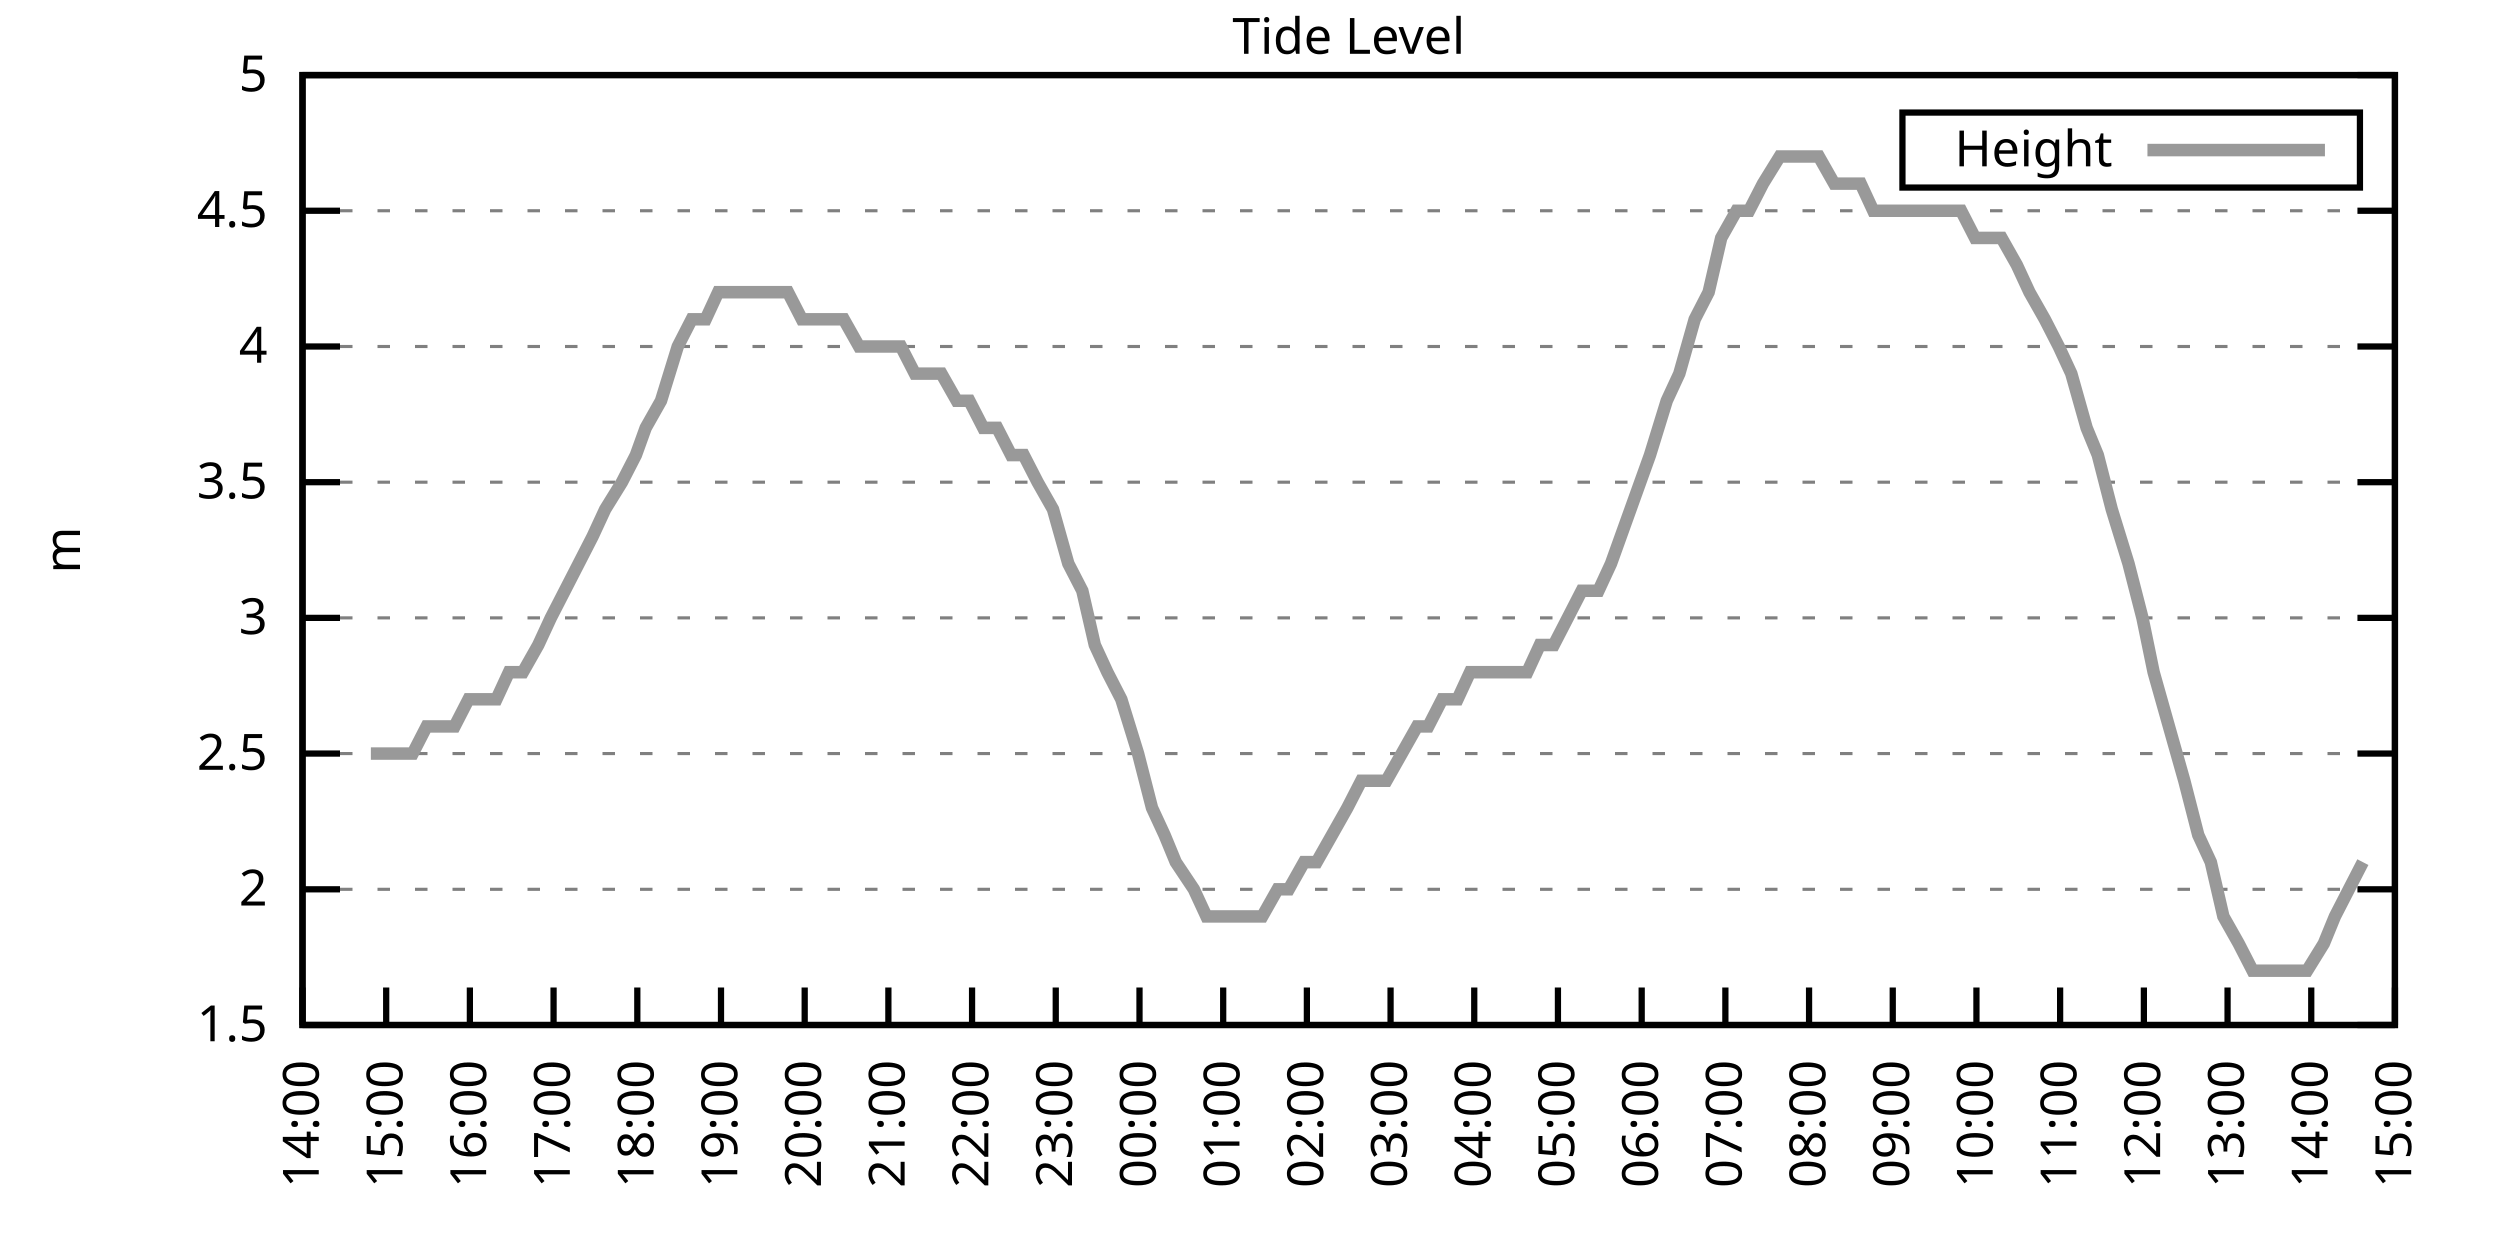
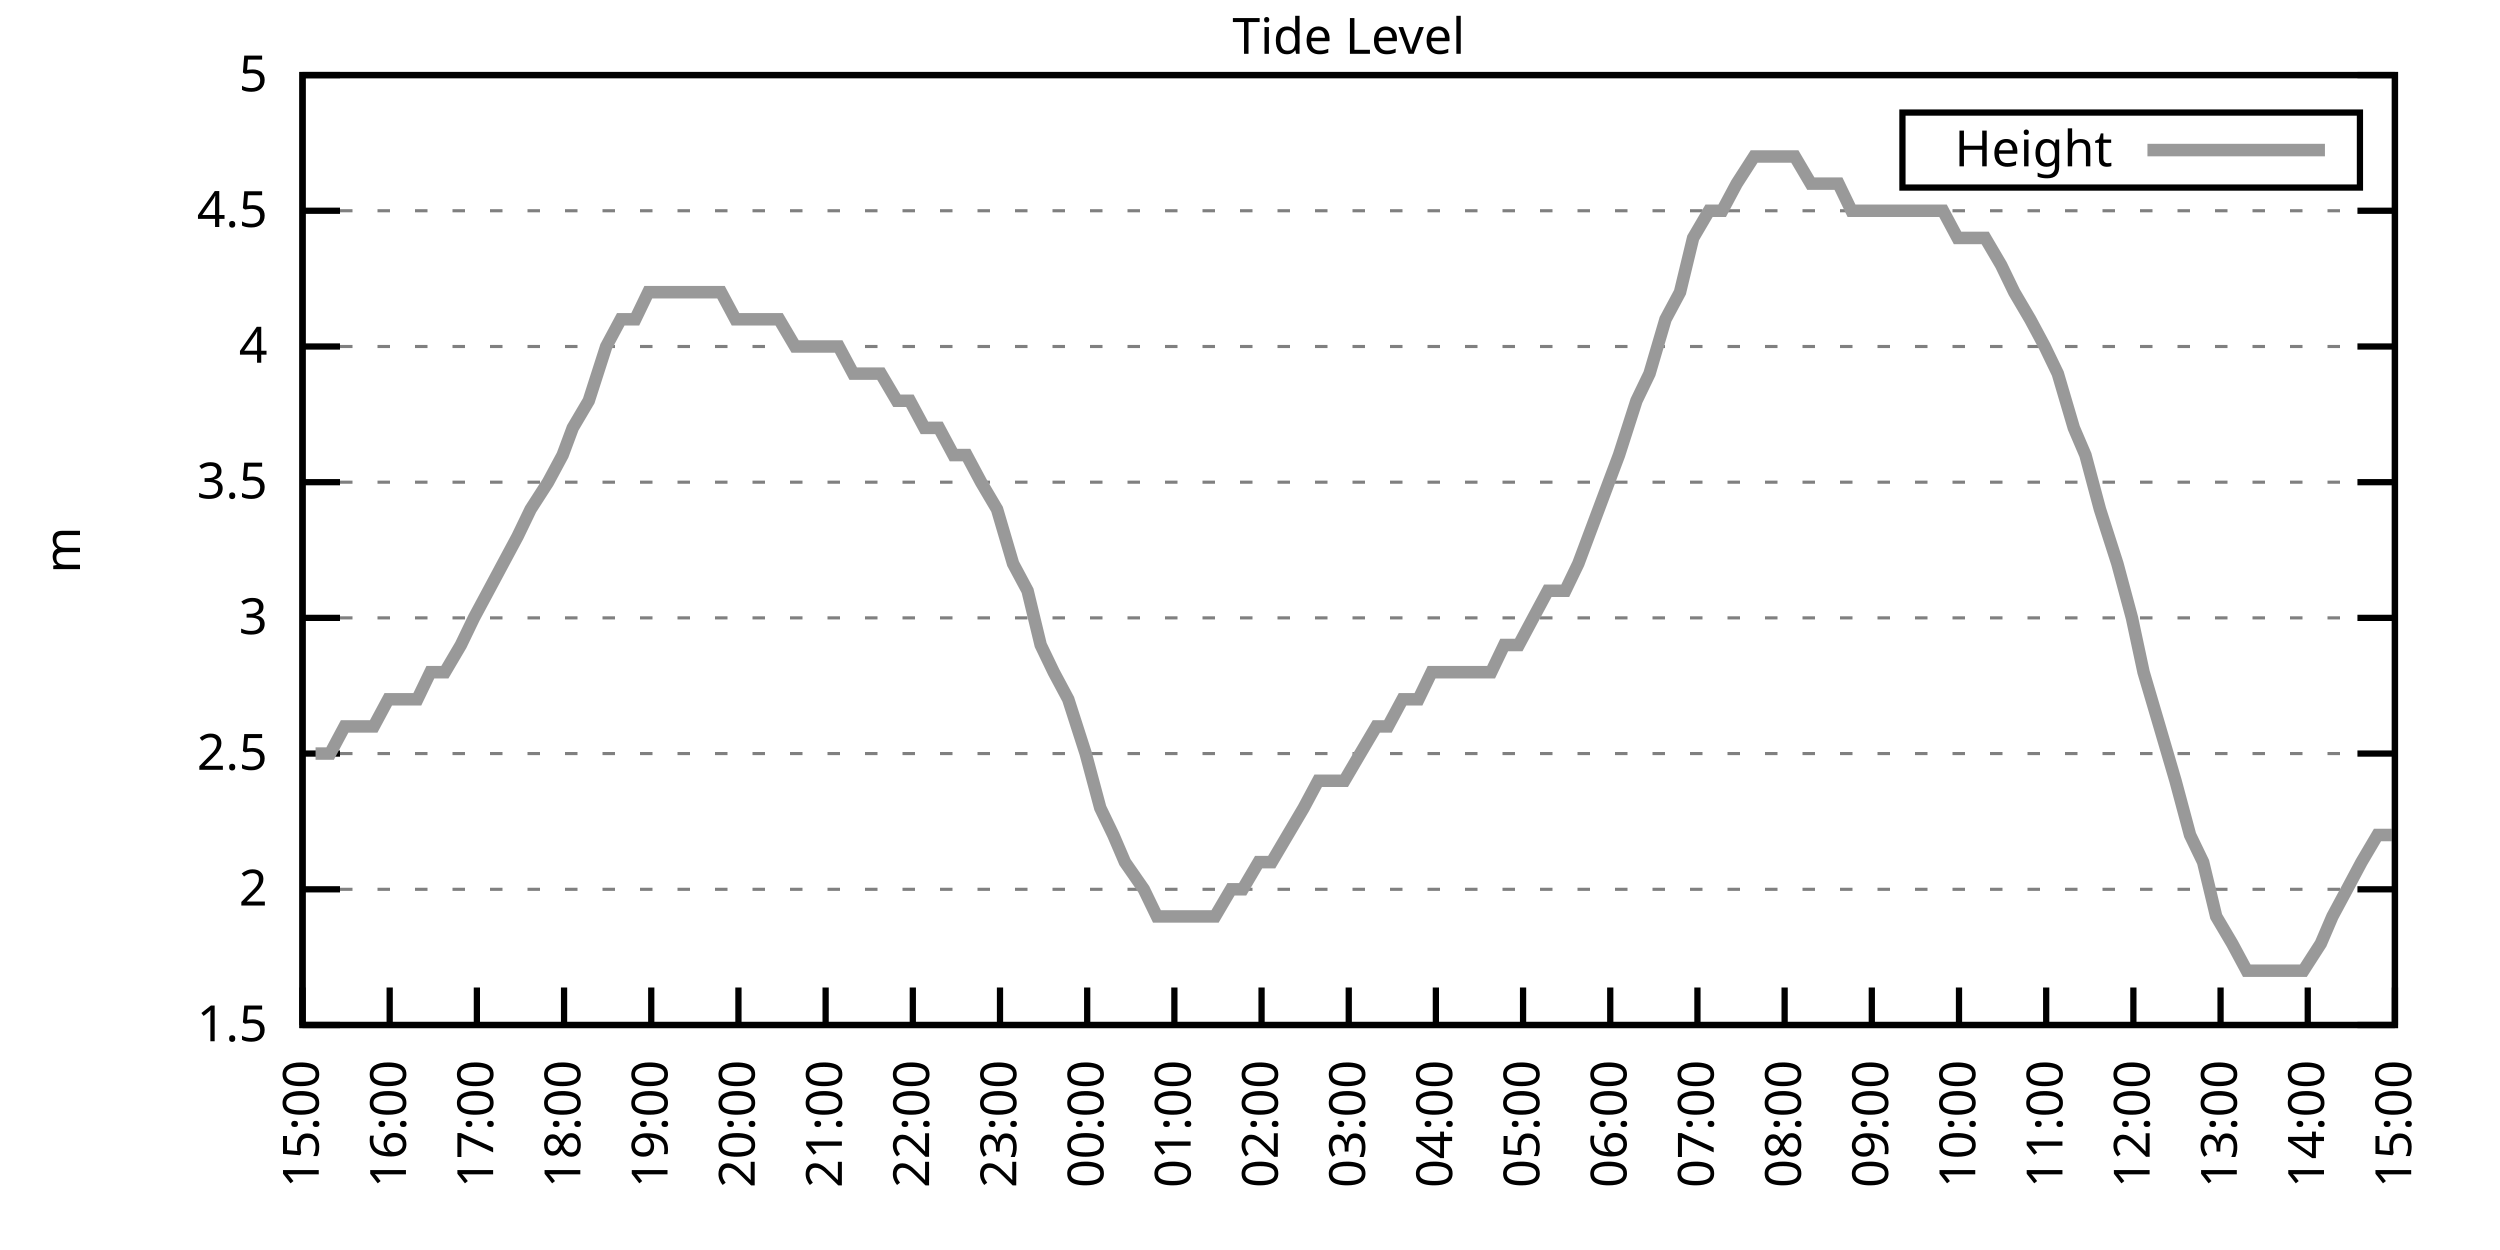
<svg xmlns="http://www.w3.org/2000/svg" xmlns:xlink="http://www.w3.org/1999/xlink" width="400" height="200" viewBox="0 0 400 200">
  <g id="gnuplot_canvas">
    <rect x="0" y="0" width="400" height="200" fill="none" />
    <defs>
      <circle id="gpDot" r="0.5" stroke-width="0.5" stroke="currentColor" />
      <path id="gpPt0" stroke-width="0.333" stroke="currentColor" d="M-1,0 h2 M0,-1 v2" />
      <path id="gpPt1" stroke-width="0.333" stroke="currentColor" d="M-1,-1 L1,1 M1,-1 L-1,1" />
      <path id="gpPt2" stroke-width="0.333" stroke="currentColor" d="M-1,0 L1,0 M0,-1 L0,1 M-1,-1 L1,1 M-1,1 L1,-1" />
      <rect id="gpPt3" stroke-width="0.333" stroke="currentColor" x="-1" y="-1" width="2" height="2" />
      <rect id="gpPt4" stroke-width="0.333" stroke="currentColor" fill="currentColor" x="-1" y="-1" width="2" height="2" />
      <circle id="gpPt5" stroke-width="0.333" stroke="currentColor" cx="0" cy="0" r="1" />
      <use xlink:href="#gpPt5" id="gpPt6" fill="currentColor" stroke="none" />
      <path id="gpPt7" stroke-width="0.333" stroke="currentColor" d="M0,-1.33 L-1.33,0.67 L1.33,0.67 z" />
      <use xlink:href="#gpPt7" id="gpPt8" fill="currentColor" stroke="none" />
      <use xlink:href="#gpPt7" id="gpPt9" stroke="currentColor" transform="rotate(180)" />
      <use xlink:href="#gpPt9" id="gpPt10" fill="currentColor" stroke="none" />
      <use xlink:href="#gpPt3" id="gpPt11" stroke="currentColor" transform="rotate(45)" />
      <use xlink:href="#gpPt11" id="gpPt12" fill="currentColor" stroke="none" />
      <path id="gpPt13" stroke-width="0.333" stroke="currentColor" d="M0,1.330 L1.265,0.411 L0.782,-1.067 L-0.782,-1.076 L-1.265,0.411 z" />
      <use xlink:href="#gpPt13" id="gpPt14" fill="currentColor" stroke="none" />
      <filter id="textbox" filterUnits="objectBoundingBox" x="0" y="0" height="1" width="1">
        <feFlood flood-color="white" flood-opacity="1" result="bgnd" />
        <feComposite in="SourceGraphic" in2="bgnd" operator="atop" />
      </filter>
      <filter id="greybox" filterUnits="objectBoundingBox" x="0" y="0" height="1" width="1">
        <feFlood flood-color="lightgrey" flood-opacity="1" result="grey" />
        <feComposite in="SourceGraphic" in2="grey" operator="atop" />
      </filter>
    </defs>
    <g fill="none" color="white" stroke="currentColor" stroke-width="1.00" stroke-linecap="butt" stroke-linejoin="miter">
</g>
    <g fill="none" color="black" stroke="currentColor" stroke-width="1.00" stroke-linecap="butt" stroke-linejoin="miter">
      <g stroke="none" shape-rendering="crispEdges">
        <polygon fill="rgb(255, 255, 255)" points="48.40,164.00 383.18,164.00 383.18,12.02 48.40,12.02 " />
      </g>
    </g>
    <g fill="none" color="black" stroke="currentColor" stroke-width="1.00" stroke-linecap="butt" stroke-linejoin="miter">
</g>
    <g fill="none" color="black" stroke="black" stroke-width="0.50" stroke-linecap="butt" stroke-linejoin="miter">
</g>
    <g fill="none" color="gray" stroke="currentColor" stroke-width="0.50" stroke-linecap="butt" stroke-linejoin="miter">
      <path stroke="gray" stroke-dasharray="2,4" class="gridline" d="M48.40,164.00 L383.19,164.00  " />
    </g>
    <g fill="none" color="gray" stroke="gray" stroke-width="1.00" stroke-linecap="butt" stroke-linejoin="miter">
</g>
    <g fill="none" color="black" stroke="currentColor" stroke-width="1.00" stroke-linecap="butt" stroke-linejoin="miter">
      <path stroke="black" d="M48.40,164.00 L54.40,164.00 M383.19,164.00 L377.19,164.00  " />
      <g transform="translate(42.80,166.60)" stroke="none" fill="black" font-family="Sans" font-size="8.00" text-anchor="end">
        <text>
          <tspan font-family="Sans"> 1.5</tspan>
        </text>
      </g>
    </g>
    <g fill="none" color="black" stroke="currentColor" stroke-width="1.00" stroke-linecap="butt" stroke-linejoin="miter">
</g>
    <g fill="none" color="black" stroke="black" stroke-width="0.50" stroke-linecap="butt" stroke-linejoin="miter">
</g>
    <g fill="none" color="gray" stroke="currentColor" stroke-width="0.50" stroke-linecap="butt" stroke-linejoin="miter">
      <path stroke="gray" stroke-dasharray="2,4" class="gridline" d="M48.40,142.29 L383.19,142.29  " />
    </g>
    <g fill="none" color="gray" stroke="gray" stroke-width="1.00" stroke-linecap="butt" stroke-linejoin="miter">
</g>
    <g fill="none" color="black" stroke="currentColor" stroke-width="1.00" stroke-linecap="butt" stroke-linejoin="miter">
      <path stroke="black" d="M48.40,142.29 L54.40,142.29 M383.19,142.29 L377.19,142.29  " />
      <g transform="translate(42.80,144.89)" stroke="none" fill="black" font-family="Sans" font-size="8.00" text-anchor="end">
        <text>
          <tspan font-family="Sans"> 2</tspan>
        </text>
      </g>
    </g>
    <g fill="none" color="black" stroke="currentColor" stroke-width="1.00" stroke-linecap="butt" stroke-linejoin="miter">
</g>
    <g fill="none" color="black" stroke="black" stroke-width="0.50" stroke-linecap="butt" stroke-linejoin="miter">
</g>
    <g fill="none" color="gray" stroke="currentColor" stroke-width="0.50" stroke-linecap="butt" stroke-linejoin="miter">
      <path stroke="gray" stroke-dasharray="2,4" class="gridline" d="M48.40,120.57 L383.19,120.57  " />
    </g>
    <g fill="none" color="gray" stroke="gray" stroke-width="1.00" stroke-linecap="butt" stroke-linejoin="miter">
</g>
    <g fill="none" color="black" stroke="currentColor" stroke-width="1.00" stroke-linecap="butt" stroke-linejoin="miter">
      <path stroke="black" d="M48.40,120.57 L54.40,120.57 M383.19,120.57 L377.19,120.57  " />
      <g transform="translate(42.80,123.17)" stroke="none" fill="black" font-family="Sans" font-size="8.00" text-anchor="end">
        <text>
          <tspan font-family="Sans"> 2.5</tspan>
        </text>
      </g>
    </g>
    <g fill="none" color="black" stroke="currentColor" stroke-width="1.00" stroke-linecap="butt" stroke-linejoin="miter">
</g>
    <g fill="none" color="black" stroke="black" stroke-width="0.50" stroke-linecap="butt" stroke-linejoin="miter">
</g>
    <g fill="none" color="gray" stroke="currentColor" stroke-width="0.50" stroke-linecap="butt" stroke-linejoin="miter">
      <path stroke="gray" stroke-dasharray="2,4" class="gridline" d="M48.40,98.86 L383.19,98.86  " />
    </g>
    <g fill="none" color="gray" stroke="gray" stroke-width="1.00" stroke-linecap="butt" stroke-linejoin="miter">
</g>
    <g fill="none" color="black" stroke="currentColor" stroke-width="1.00" stroke-linecap="butt" stroke-linejoin="miter">
      <path stroke="black" d="M48.40,98.86 L54.40,98.86 M383.19,98.86 L377.19,98.86  " />
      <g transform="translate(42.80,101.46)" stroke="none" fill="black" font-family="Sans" font-size="8.00" text-anchor="end">
        <text>
          <tspan font-family="Sans"> 3</tspan>
        </text>
      </g>
    </g>
    <g fill="none" color="black" stroke="currentColor" stroke-width="1.00" stroke-linecap="butt" stroke-linejoin="miter">
</g>
    <g fill="none" color="black" stroke="black" stroke-width="0.50" stroke-linecap="butt" stroke-linejoin="miter">
</g>
    <g fill="none" color="gray" stroke="currentColor" stroke-width="0.50" stroke-linecap="butt" stroke-linejoin="miter">
      <path stroke="gray" stroke-dasharray="2,4" class="gridline" d="M48.40,77.15 L383.19,77.15  " />
    </g>
    <g fill="none" color="gray" stroke="gray" stroke-width="1.00" stroke-linecap="butt" stroke-linejoin="miter">
</g>
    <g fill="none" color="black" stroke="currentColor" stroke-width="1.00" stroke-linecap="butt" stroke-linejoin="miter">
      <path stroke="black" d="M48.40,77.15 L54.40,77.15 M383.19,77.15 L377.19,77.15  " />
      <g transform="translate(42.80,79.75)" stroke="none" fill="black" font-family="Sans" font-size="8.00" text-anchor="end">
        <text>
          <tspan font-family="Sans"> 3.5</tspan>
        </text>
      </g>
    </g>
    <g fill="none" color="black" stroke="currentColor" stroke-width="1.00" stroke-linecap="butt" stroke-linejoin="miter">
</g>
    <g fill="none" color="black" stroke="black" stroke-width="0.50" stroke-linecap="butt" stroke-linejoin="miter">
</g>
    <g fill="none" color="gray" stroke="currentColor" stroke-width="0.50" stroke-linecap="butt" stroke-linejoin="miter">
      <path stroke="gray" stroke-dasharray="2,4" class="gridline" d="M48.40,55.44 L383.19,55.44  " />
    </g>
    <g fill="none" color="gray" stroke="gray" stroke-width="1.00" stroke-linecap="butt" stroke-linejoin="miter">
</g>
    <g fill="none" color="black" stroke="currentColor" stroke-width="1.00" stroke-linecap="butt" stroke-linejoin="miter">
      <path stroke="black" d="M48.40,55.44 L54.40,55.44 M383.19,55.44 L377.19,55.44  " />
      <g transform="translate(42.80,58.04)" stroke="none" fill="black" font-family="Sans" font-size="8.00" text-anchor="end">
        <text>
          <tspan font-family="Sans"> 4</tspan>
        </text>
      </g>
    </g>
    <g fill="none" color="black" stroke="currentColor" stroke-width="1.00" stroke-linecap="butt" stroke-linejoin="miter">
</g>
    <g fill="none" color="black" stroke="black" stroke-width="0.50" stroke-linecap="butt" stroke-linejoin="miter">
</g>
    <g fill="none" color="gray" stroke="currentColor" stroke-width="0.50" stroke-linecap="butt" stroke-linejoin="miter">
      <path stroke="gray" stroke-dasharray="2,4" class="gridline" d="M48.40,33.72 L383.19,33.72  " />
    </g>
    <g fill="none" color="gray" stroke="gray" stroke-width="1.00" stroke-linecap="butt" stroke-linejoin="miter">
</g>
    <g fill="none" color="black" stroke="currentColor" stroke-width="1.00" stroke-linecap="butt" stroke-linejoin="miter">
      <path stroke="black" d="M48.40,33.72 L54.40,33.72 M383.19,33.72 L377.19,33.72  " />
      <g transform="translate(42.80,36.32)" stroke="none" fill="black" font-family="Sans" font-size="8.00" text-anchor="end">
        <text>
          <tspan font-family="Sans"> 4.5</tspan>
        </text>
      </g>
    </g>
    <g fill="none" color="black" stroke="currentColor" stroke-width="1.00" stroke-linecap="butt" stroke-linejoin="miter">
</g>
    <g fill="none" color="black" stroke="black" stroke-width="0.50" stroke-linecap="butt" stroke-linejoin="miter">
</g>
    <g fill="none" color="gray" stroke="currentColor" stroke-width="0.50" stroke-linecap="butt" stroke-linejoin="miter">
      <path stroke="gray" stroke-dasharray="2,4" class="gridline" d="M48.40,12.01 L383.19,12.01  " />
    </g>
    <g fill="none" color="gray" stroke="gray" stroke-width="1.00" stroke-linecap="butt" stroke-linejoin="miter">
</g>
    <g fill="none" color="black" stroke="currentColor" stroke-width="1.00" stroke-linecap="butt" stroke-linejoin="miter">
      <path stroke="black" d="M48.40,12.01 L54.40,12.01 M383.19,12.01 L377.19,12.01  " />
      <g transform="translate(42.80,14.61)" stroke="none" fill="black" font-family="Sans" font-size="8.00" text-anchor="end">
        <text>
          <tspan font-family="Sans"> 5</tspan>
        </text>
      </g>
    </g>
    <g fill="none" color="black" stroke="currentColor" stroke-width="1.00" stroke-linecap="butt" stroke-linejoin="miter">
      <path stroke="black" d="M48.40,164.00 L48.40,158.00  " />
      <g transform="translate(51.00,169.60) rotate(270.00)" stroke="none" fill="black" font-family="Sans" font-size="8.00" text-anchor="end">
        <text>
-           <tspan font-family="Sans">14:00</tspan>
-         </text>
-       </g>
-     </g>
-     <g fill="none" color="black" stroke="currentColor" stroke-width="1.00" stroke-linecap="butt" stroke-linejoin="miter">
-       <path stroke="black" d="M61.79,164.00 L61.79,158.00  " />
-       <g transform="translate(64.39,169.60) rotate(270.00)" stroke="none" fill="black" font-family="Sans" font-size="8.00" text-anchor="end">
-         <text>
          <tspan font-family="Sans">15:00</tspan>
        </text>
      </g>
    </g>
    <g fill="none" color="black" stroke="currentColor" stroke-width="1.00" stroke-linecap="butt" stroke-linejoin="miter">
-       <path stroke="black" d="M75.18,164.00 L75.18,158.00  " />
-       <g transform="translate(77.78,169.60) rotate(270.00)" stroke="none" fill="black" font-family="Sans" font-size="8.00" text-anchor="end">
+       <path stroke="black" d="M62.35,164.00 L62.35,158.00  " />
+       <g transform="translate(64.95,169.60) rotate(270.00)" stroke="none" fill="black" font-family="Sans" font-size="8.00" text-anchor="end">
        <text>
          <tspan font-family="Sans">16:00</tspan>
        </text>
      </g>
    </g>
    <g fill="none" color="black" stroke="currentColor" stroke-width="1.00" stroke-linecap="butt" stroke-linejoin="miter">
-       <path stroke="black" d="M88.57,164.00 L88.57,158.00  " />
-       <g transform="translate(91.17,169.60) rotate(270.00)" stroke="none" fill="black" font-family="Sans" font-size="8.00" text-anchor="end">
+       <path stroke="black" d="M76.30,164.00 L76.30,158.00  " />
+       <g transform="translate(78.90,169.60) rotate(270.00)" stroke="none" fill="black" font-family="Sans" font-size="8.00" text-anchor="end">
        <text>
          <tspan font-family="Sans">17:00</tspan>
        </text>
      </g>
    </g>
    <g fill="none" color="black" stroke="currentColor" stroke-width="1.00" stroke-linecap="butt" stroke-linejoin="miter">
-       <path stroke="black" d="M101.97,164.00 L101.97,158.00  " />
-       <g transform="translate(104.57,169.60) rotate(270.00)" stroke="none" fill="black" font-family="Sans" font-size="8.00" text-anchor="end">
+       <path stroke="black" d="M90.25,164.00 L90.25,158.00  " />
+       <g transform="translate(92.85,169.60) rotate(270.00)" stroke="none" fill="black" font-family="Sans" font-size="8.00" text-anchor="end">
        <text>
          <tspan font-family="Sans">18:00</tspan>
        </text>
      </g>
    </g>
    <g fill="none" color="black" stroke="currentColor" stroke-width="1.00" stroke-linecap="butt" stroke-linejoin="miter">
-       <path stroke="black" d="M115.36,164.00 L115.36,158.00  " />
-       <g transform="translate(117.96,169.60) rotate(270.00)" stroke="none" fill="black" font-family="Sans" font-size="8.00" text-anchor="end">
+       <path stroke="black" d="M104.20,164.00 L104.20,158.00  " />
+       <g transform="translate(106.80,169.60) rotate(270.00)" stroke="none" fill="black" font-family="Sans" font-size="8.00" text-anchor="end">
        <text>
          <tspan font-family="Sans">19:00</tspan>
        </text>
      </g>
    </g>
    <g fill="none" color="black" stroke="currentColor" stroke-width="1.00" stroke-linecap="butt" stroke-linejoin="miter">
-       <path stroke="black" d="M128.75,164.00 L128.75,158.00  " />
-       <g transform="translate(131.35,169.60) rotate(270.00)" stroke="none" fill="black" font-family="Sans" font-size="8.00" text-anchor="end">
+       <path stroke="black" d="M118.15,164.00 L118.15,158.00  " />
+       <g transform="translate(120.75,169.60) rotate(270.00)" stroke="none" fill="black" font-family="Sans" font-size="8.00" text-anchor="end">
        <text>
          <tspan font-family="Sans">20:00</tspan>
        </text>
      </g>
    </g>
    <g fill="none" color="black" stroke="currentColor" stroke-width="1.00" stroke-linecap="butt" stroke-linejoin="miter">
-       <path stroke="black" d="M142.14,164.00 L142.14,158.00  " />
-       <g transform="translate(144.74,169.60) rotate(270.00)" stroke="none" fill="black" font-family="Sans" font-size="8.00" text-anchor="end">
+       <path stroke="black" d="M132.10,164.00 L132.10,158.00  " />
+       <g transform="translate(134.70,169.60) rotate(270.00)" stroke="none" fill="black" font-family="Sans" font-size="8.00" text-anchor="end">
        <text>
          <tspan font-family="Sans">21:00</tspan>
        </text>
      </g>
    </g>
    <g fill="none" color="black" stroke="currentColor" stroke-width="1.00" stroke-linecap="butt" stroke-linejoin="miter">
-       <path stroke="black" d="M155.53,164.00 L155.53,158.00  " />
-       <g transform="translate(158.13,169.60) rotate(270.00)" stroke="none" fill="black" font-family="Sans" font-size="8.00" text-anchor="end">
+       <path stroke="black" d="M146.05,164.00 L146.05,158.00  " />
+       <g transform="translate(148.65,169.60) rotate(270.00)" stroke="none" fill="black" font-family="Sans" font-size="8.00" text-anchor="end">
        <text>
          <tspan font-family="Sans">22:00</tspan>
        </text>
      </g>
    </g>
    <g fill="none" color="black" stroke="currentColor" stroke-width="1.00" stroke-linecap="butt" stroke-linejoin="miter">
-       <path stroke="black" d="M168.92,164.00 L168.92,158.00  " />
-       <g transform="translate(171.52,169.60) rotate(270.00)" stroke="none" fill="black" font-family="Sans" font-size="8.00" text-anchor="end">
+       <path stroke="black" d="M160.00,164.00 L160.00,158.00  " />
+       <g transform="translate(162.60,169.60) rotate(270.00)" stroke="none" fill="black" font-family="Sans" font-size="8.00" text-anchor="end">
        <text>
          <tspan font-family="Sans">23:00</tspan>
        </text>
      </g>
    </g>
    <g fill="none" color="black" stroke="currentColor" stroke-width="1.00" stroke-linecap="butt" stroke-linejoin="miter">
-       <path stroke="black" d="M182.32,164.00 L182.32,158.00  " />
-       <g transform="translate(184.92,169.60) rotate(270.00)" stroke="none" fill="black" font-family="Sans" font-size="8.00" text-anchor="end">
+       <path stroke="black" d="M173.95,164.00 L173.95,158.00  " />
+       <g transform="translate(176.55,169.60) rotate(270.00)" stroke="none" fill="black" font-family="Sans" font-size="8.00" text-anchor="end">
        <text>
          <tspan font-family="Sans">00:00</tspan>
        </text>
      </g>
    </g>
    <g fill="none" color="black" stroke="currentColor" stroke-width="1.00" stroke-linecap="butt" stroke-linejoin="miter">
-       <path stroke="black" d="M195.71,164.00 L195.71,158.00  " />
-       <g transform="translate(198.31,169.60) rotate(270.00)" stroke="none" fill="black" font-family="Sans" font-size="8.00" text-anchor="end">
+       <path stroke="black" d="M187.90,164.00 L187.90,158.00  " />
+       <g transform="translate(190.50,169.60) rotate(270.00)" stroke="none" fill="black" font-family="Sans" font-size="8.00" text-anchor="end">
        <text>
          <tspan font-family="Sans">01:00</tspan>
        </text>
      </g>
    </g>
    <g fill="none" color="black" stroke="currentColor" stroke-width="1.00" stroke-linecap="butt" stroke-linejoin="miter">
-       <path stroke="black" d="M209.10,164.00 L209.10,158.00  " />
-       <g transform="translate(211.70,169.60) rotate(270.00)" stroke="none" fill="black" font-family="Sans" font-size="8.00" text-anchor="end">
+       <path stroke="black" d="M201.85,164.00 L201.85,158.00  " />
+       <g transform="translate(204.45,169.60) rotate(270.00)" stroke="none" fill="black" font-family="Sans" font-size="8.00" text-anchor="end">
        <text>
          <tspan font-family="Sans">02:00</tspan>
        </text>
      </g>
    </g>
    <g fill="none" color="black" stroke="currentColor" stroke-width="1.00" stroke-linecap="butt" stroke-linejoin="miter">
-       <path stroke="black" d="M222.49,164.00 L222.49,158.00  " />
-       <g transform="translate(225.09,169.60) rotate(270.00)" stroke="none" fill="black" font-family="Sans" font-size="8.00" text-anchor="end">
+       <path stroke="black" d="M215.80,164.00 L215.80,158.00  " />
+       <g transform="translate(218.40,169.60) rotate(270.00)" stroke="none" fill="black" font-family="Sans" font-size="8.00" text-anchor="end">
        <text>
          <tspan font-family="Sans">03:00</tspan>
        </text>
      </g>
    </g>
    <g fill="none" color="black" stroke="currentColor" stroke-width="1.00" stroke-linecap="butt" stroke-linejoin="miter">
-       <path stroke="black" d="M235.88,164.00 L235.88,158.00  " />
-       <g transform="translate(238.48,169.60) rotate(270.00)" stroke="none" fill="black" font-family="Sans" font-size="8.00" text-anchor="end">
+       <path stroke="black" d="M229.74,164.00 L229.74,158.00  " />
+       <g transform="translate(232.34,169.60) rotate(270.00)" stroke="none" fill="black" font-family="Sans" font-size="8.00" text-anchor="end">
        <text>
          <tspan font-family="Sans">04:00</tspan>
        </text>
      </g>
    </g>
    <g fill="none" color="black" stroke="currentColor" stroke-width="1.00" stroke-linecap="butt" stroke-linejoin="miter">
-       <path stroke="black" d="M249.27,164.00 L249.27,158.00  " />
-       <g transform="translate(251.87,169.60) rotate(270.00)" stroke="none" fill="black" font-family="Sans" font-size="8.00" text-anchor="end">
+       <path stroke="black" d="M243.69,164.00 L243.69,158.00  " />
+       <g transform="translate(246.29,169.60) rotate(270.00)" stroke="none" fill="black" font-family="Sans" font-size="8.00" text-anchor="end">
        <text>
          <tspan font-family="Sans">05:00</tspan>
        </text>
      </g>
    </g>
    <g fill="none" color="black" stroke="currentColor" stroke-width="1.00" stroke-linecap="butt" stroke-linejoin="miter">
-       <path stroke="black" d="M262.67,164.00 L262.67,158.00  " />
-       <g transform="translate(265.27,169.60) rotate(270.00)" stroke="none" fill="black" font-family="Sans" font-size="8.00" text-anchor="end">
+       <path stroke="black" d="M257.64,164.00 L257.64,158.00  " />
+       <g transform="translate(260.24,169.60) rotate(270.00)" stroke="none" fill="black" font-family="Sans" font-size="8.00" text-anchor="end">
        <text>
          <tspan font-family="Sans">06:00</tspan>
        </text>
      </g>
    </g>
    <g fill="none" color="black" stroke="currentColor" stroke-width="1.00" stroke-linecap="butt" stroke-linejoin="miter">
-       <path stroke="black" d="M276.06,164.00 L276.06,158.00  " />
-       <g transform="translate(278.66,169.60) rotate(270.00)" stroke="none" fill="black" font-family="Sans" font-size="8.00" text-anchor="end">
+       <path stroke="black" d="M271.59,164.00 L271.59,158.00  " />
+       <g transform="translate(274.19,169.60) rotate(270.00)" stroke="none" fill="black" font-family="Sans" font-size="8.00" text-anchor="end">
        <text>
          <tspan font-family="Sans">07:00</tspan>
        </text>
      </g>
    </g>
    <g fill="none" color="black" stroke="currentColor" stroke-width="1.00" stroke-linecap="butt" stroke-linejoin="miter">
-       <path stroke="black" d="M289.45,164.00 L289.45,158.00  " />
-       <g transform="translate(292.05,169.60) rotate(270.00)" stroke="none" fill="black" font-family="Sans" font-size="8.00" text-anchor="end">
+       <path stroke="black" d="M285.54,164.00 L285.54,158.00  " />
+       <g transform="translate(288.14,169.60) rotate(270.00)" stroke="none" fill="black" font-family="Sans" font-size="8.00" text-anchor="end">
        <text>
          <tspan font-family="Sans">08:00</tspan>
        </text>
      </g>
    </g>
    <g fill="none" color="black" stroke="currentColor" stroke-width="1.00" stroke-linecap="butt" stroke-linejoin="miter">
-       <path stroke="black" d="M302.84,164.00 L302.84,158.00  " />
-       <g transform="translate(305.44,169.60) rotate(270.00)" stroke="none" fill="black" font-family="Sans" font-size="8.00" text-anchor="end">
+       <path stroke="black" d="M299.49,164.00 L299.49,158.00  " />
+       <g transform="translate(302.09,169.60) rotate(270.00)" stroke="none" fill="black" font-family="Sans" font-size="8.00" text-anchor="end">
        <text>
          <tspan font-family="Sans">09:00</tspan>
        </text>
      </g>
    </g>
    <g fill="none" color="black" stroke="currentColor" stroke-width="1.00" stroke-linecap="butt" stroke-linejoin="miter">
-       <path stroke="black" d="M316.23,164.00 L316.23,158.00  " />
-       <g transform="translate(318.83,169.60) rotate(270.00)" stroke="none" fill="black" font-family="Sans" font-size="8.00" text-anchor="end">
+       <path stroke="black" d="M313.44,164.00 L313.44,158.00  " />
+       <g transform="translate(316.04,169.60) rotate(270.00)" stroke="none" fill="black" font-family="Sans" font-size="8.00" text-anchor="end">
        <text>
          <tspan font-family="Sans">10:00</tspan>
        </text>
      </g>
    </g>
    <g fill="none" color="black" stroke="currentColor" stroke-width="1.00" stroke-linecap="butt" stroke-linejoin="miter">
-       <path stroke="black" d="M329.62,164.00 L329.62,158.00  " />
-       <g transform="translate(332.22,169.60) rotate(270.00)" stroke="none" fill="black" font-family="Sans" font-size="8.00" text-anchor="end">
+       <path stroke="black" d="M327.39,164.00 L327.39,158.00  " />
+       <g transform="translate(329.99,169.60) rotate(270.00)" stroke="none" fill="black" font-family="Sans" font-size="8.00" text-anchor="end">
        <text>
          <tspan font-family="Sans">11:00</tspan>
        </text>
      </g>
    </g>
    <g fill="none" color="black" stroke="currentColor" stroke-width="1.00" stroke-linecap="butt" stroke-linejoin="miter">
-       <path stroke="black" d="M343.02,164.00 L343.02,158.00  " />
-       <g transform="translate(345.62,169.60) rotate(270.00)" stroke="none" fill="black" font-family="Sans" font-size="8.00" text-anchor="end">
+       <path stroke="black" d="M341.34,164.00 L341.34,158.00  " />
+       <g transform="translate(343.94,169.60) rotate(270.00)" stroke="none" fill="black" font-family="Sans" font-size="8.00" text-anchor="end">
        <text>
          <tspan font-family="Sans">12:00</tspan>
        </text>
      </g>
    </g>
    <g fill="none" color="black" stroke="currentColor" stroke-width="1.00" stroke-linecap="butt" stroke-linejoin="miter">
-       <path stroke="black" d="M356.41,164.00 L356.41,158.00  " />
-       <g transform="translate(359.01,169.60) rotate(270.00)" stroke="none" fill="black" font-family="Sans" font-size="8.00" text-anchor="end">
+       <path stroke="black" d="M355.29,164.00 L355.29,158.00  " />
+       <g transform="translate(357.89,169.60) rotate(270.00)" stroke="none" fill="black" font-family="Sans" font-size="8.00" text-anchor="end">
        <text>
          <tspan font-family="Sans">13:00</tspan>
        </text>
      </g>
    </g>
    <g fill="none" color="black" stroke="currentColor" stroke-width="1.00" stroke-linecap="butt" stroke-linejoin="miter">
-       <path stroke="black" d="M369.80,164.00 L369.80,158.00  " />
-       <g transform="translate(372.40,169.60) rotate(270.00)" stroke="none" fill="black" font-family="Sans" font-size="8.00" text-anchor="end">
+       <path stroke="black" d="M369.24,164.00 L369.24,158.00  " />
+       <g transform="translate(371.84,169.60) rotate(270.00)" stroke="none" fill="black" font-family="Sans" font-size="8.00" text-anchor="end">
        <text>
          <tspan font-family="Sans">14:00</tspan>
        </text>
      </g>
    </g>
    <g fill="none" color="black" stroke="currentColor" stroke-width="1.00" stroke-linecap="butt" stroke-linejoin="miter">
      <path stroke="black" d="M383.19,164.00 L383.19,158.00  " />
      <g transform="translate(385.79,169.60) rotate(270.00)" stroke="none" fill="black" font-family="Sans" font-size="8.00" text-anchor="end">
        <text>
          <tspan font-family="Sans">15:00</tspan>
        </text>
      </g>
    </g>
    <g fill="none" color="black" stroke="currentColor" stroke-width="1.00" stroke-linecap="butt" stroke-linejoin="miter">
</g>
    <g fill="none" color="black" stroke="currentColor" stroke-width="1.00" stroke-linecap="butt" stroke-linejoin="miter">
      <path stroke="black" d="M48.40,12.01 L48.40,164.00 L383.19,164.00 L383.19,12.01 L48.40,12.01 Z  " />
    </g>
    <g fill="none" color="black" stroke="currentColor" stroke-width="1.00" stroke-linecap="butt" stroke-linejoin="miter">
</g>
    <g fill="none" color="black" stroke="currentColor" stroke-width="1.00" stroke-linecap="butt" stroke-linejoin="miter">
      <path stroke="black" d="M304.39,30.01 L304.39,18.01 L377.59,18.01 L377.59,30.01 L304.39,30.01 Z  " />
    </g>
    <g id="Tide_level_plot_1">
      <g fill="none" color="white" stroke="black" stroke-width="2.00" stroke-linecap="butt" stroke-linejoin="miter">
</g>
      <g fill="none" color="black" stroke="currentColor" stroke-width="2.00" stroke-linecap="butt" stroke-linejoin="miter">
        <g transform="translate(337.99,26.61)" stroke="none" fill="black" font-family="Sans" font-size="8.00" text-anchor="end">
          <text>
            <tspan font-family="Sans">Height</tspan>
          </text>
        </g>
      </g>
      <g fill="none" color="black" stroke="currentColor" stroke-width="2.00" stroke-linecap="butt" stroke-linejoin="miter">
-         <path stroke="rgb(153, 153, 153)" d="M343.59,24.01 L371.99,24.01 M59.34,120.57 L61.57,120.57 L63.80,120.57 L66.03,120.57 L68.26,116.23 L70.50,116.23   L72.73,116.23 L74.96,111.89 L77.19,111.89 L79.42,111.89 L81.43,107.55 L83.66,107.55 L86.12,103.20 L88.13,98.86   L90.36,94.52 L92.59,90.18 L94.82,85.83 L96.83,81.49 L99.51,77.15 L101.74,72.81 L103.31,68.46 L105.76,64.12   L108.44,55.44 L110.67,51.09 L112.90,51.09 L114.91,46.75 L117.14,46.75 L119.38,46.75 L121.83,46.75 L123.84,46.75   L126.07,46.75 L128.30,51.09 L130.31,51.09 L132.99,51.09 L135.00,51.09 L137.45,55.44 L139.69,55.44 L141.92,55.44   L144.15,55.44 L146.38,59.78 L148.61,59.78 L150.62,59.78 L153.08,64.12 L155.09,64.12 L157.32,68.46 L159.55,68.46   L161.78,72.81 L163.79,72.81 L166.02,77.15 L168.48,81.49 L170.93,90.18 L173.17,94.52 L175.17,103.20 L177.18,107.55   L179.41,111.89 L182.09,120.57 L184.32,129.26 L186.33,133.60 L188.12,137.94 L191.02,142.29 L193.03,146.63 L195.26,146.63   L197.05,146.63 L199.95,146.63 L201.96,146.63 L204.41,142.29 L206.20,142.29 L208.65,137.94 L210.66,137.94 L213.12,133.60   L215.57,129.26 L217.80,124.92 L220.04,124.92 L221.82,124.92 L224.28,120.57 L226.73,116.23 L228.52,116.23 L230.75,111.89   L233.20,111.89 L235.21,107.55 L237.67,107.55 L240.12,107.55 L242.13,107.55 L244.36,107.55 L246.37,103.20 L248.60,103.20   L250.84,98.86 L253.07,94.52 L255.75,94.52 L257.76,90.18 L262.44,77.15 L264.00,72.81 L266.68,64.12 L268.69,59.78   L271.15,51.09 L273.38,46.75 L275.39,38.07 L277.84,33.72 L279.85,33.72 L282.08,29.38 L284.76,25.04 L288.78,25.04   L291.01,25.04 L293.47,29.38 L295.70,29.38 L297.71,29.38 L299.72,33.72 L302.39,33.72 L304.85,33.72 L307.08,33.72   L309.31,33.72 L311.54,33.72 L313.78,33.72 L316.01,38.07 L317.79,38.07 L320.25,38.07 L322.70,42.41 L324.71,46.75   L327.17,51.09 L329.40,55.44 L331.41,59.78 L333.86,68.46 L335.65,72.81 L337.88,81.49 L340.56,90.18 L342.79,98.86   L344.58,107.55 L347.03,116.23 L349.49,124.92 L351.72,133.60 L353.73,137.94 L355.74,146.63 L358.19,150.97 L360.42,155.31   L362.66,155.31 L364.66,155.31 L367.12,155.31 L369.13,155.31 L371.81,150.97 L373.59,146.63 L375.82,142.29 L378.06,137.94    " />
+         <path stroke="rgb(153, 153, 153)" d="M343.59,24.01 L371.99,24.01 M50.49,120.57 L52.82,120.57 L55.14,116.23 L57.47,116.23 L59.79,116.23 L62.12,111.89   L64.44,111.89 L66.77,111.89 L68.86,107.55 L71.18,107.55 L73.74,103.20 L75.83,98.86 L78.16,94.52 L80.48,90.18   L82.81,85.83 L84.90,81.49 L87.69,77.15 L90.02,72.81 L91.64,68.46 L94.20,64.12 L96.99,55.44 L99.32,51.09   L101.64,51.09 L103.73,46.75 L106.06,46.75 L108.38,46.75 L110.94,46.75 L113.03,46.75 L115.36,46.75 L117.68,51.09   L119.78,51.09 L122.57,51.09 L124.66,51.09 L127.22,55.44 L129.54,55.44 L131.87,55.44 L134.19,55.44 L136.51,59.78   L138.84,59.78 L140.93,59.78 L143.49,64.12 L145.58,64.12 L147.91,68.46 L150.23,68.46 L152.56,72.81 L154.65,72.81   L156.97,77.15 L159.53,81.49 L162.09,90.18 L164.41,94.52 L166.51,103.20 L168.60,107.55 L170.92,111.89 L173.71,120.57   L176.04,129.26 L178.13,133.60 L179.99,137.94 L183.01,142.29 L185.11,146.63 L187.43,146.63 L189.29,146.63 L192.31,146.63   L194.41,146.63 L196.96,142.29 L198.82,142.29 L201.38,137.94 L203.47,137.94 L206.03,133.60 L208.59,129.26 L210.91,124.92   L213.24,124.92 L215.10,124.92 L217.65,120.57 L220.21,116.23 L222.07,116.23 L224.40,111.89 L226.95,111.89 L229.05,107.55   L231.60,107.55 L234.16,107.55 L236.25,107.55 L238.58,107.55 L240.67,103.20 L243.00,103.20 L245.32,98.86 L247.65,94.52   L250.44,94.52 L252.53,90.18 L257.41,77.15 L259.04,72.81 L261.83,64.12 L263.92,59.78 L266.48,51.09 L268.80,46.75   L270.90,38.07 L273.45,33.72 L275.55,33.72 L277.87,29.38 L280.66,25.04 L284.85,25.04 L287.17,25.04 L289.73,29.38   L292.05,29.38 L294.15,29.38 L296.24,33.72 L299.03,33.72 L301.58,33.72 L303.91,33.72 L306.23,33.72 L308.56,33.72   L310.88,33.72 L313.21,38.07 L315.07,38.07 L317.63,38.07 L320.18,42.41 L322.28,46.75 L324.83,51.09 L327.16,55.44   L329.25,59.78 L331.81,68.46 L333.67,72.81 L335.99,81.49 L338.78,90.18 L341.11,98.86 L342.97,107.55 L345.53,116.23   L348.08,124.92 L350.41,133.60 L352.50,137.94 L354.59,146.63 L357.15,150.97 L359.48,155.31 L361.80,155.31 L363.89,155.31   L366.45,155.31 L368.54,155.31 L371.33,150.97 L373.19,146.63 L375.52,142.29 L377.84,137.94 L380.40,133.60 L382.73,133.60    " />
      </g>
    </g>
    <g fill="none" color="black" stroke="currentColor" stroke-width="2.00" stroke-linecap="butt" stroke-linejoin="miter">
</g>
    <g fill="none" color="black" stroke="black" stroke-width="1.00" stroke-linecap="butt" stroke-linejoin="miter">
</g>
    <g fill="none" color="black" stroke="currentColor" stroke-width="1.00" stroke-linecap="butt" stroke-linejoin="miter">
      <path stroke="black" d="M48.40,12.01 L48.40,164.00 L383.19,164.00 L383.19,12.01 L48.40,12.01 Z  " />
      <g transform="translate(12.80,88.01) rotate(270.00)" stroke="none" fill="black" font-family="Sans" font-size="8.00" text-anchor="middle">
        <text>
          <tspan font-family="Sans">m</tspan>
        </text>
      </g>
    </g>
    <g fill="none" color="black" stroke="currentColor" stroke-width="1.00" stroke-linecap="butt" stroke-linejoin="miter">
</g>
    <g fill="none" color="black" stroke="currentColor" stroke-width="1.00" stroke-linecap="butt" stroke-linejoin="miter">
      <g transform="translate(215.79,8.61)" stroke="none" fill="black" font-family="Sans" font-size="8.00" text-anchor="middle">
        <text>
          <tspan font-family="Sans">Tide Level</tspan>
        </text>
      </g>
    </g>
    <g fill="none" color="black" stroke="currentColor" stroke-width="1.00" stroke-linecap="butt" stroke-linejoin="miter">
</g>
  </g>
</svg>
